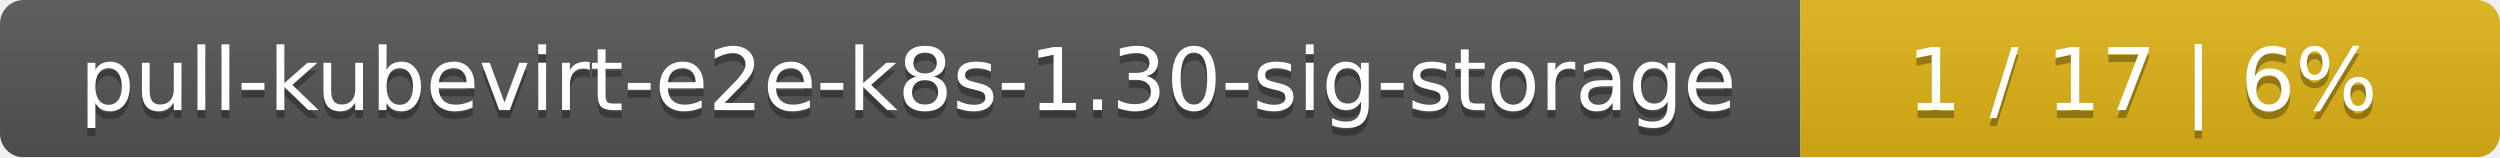
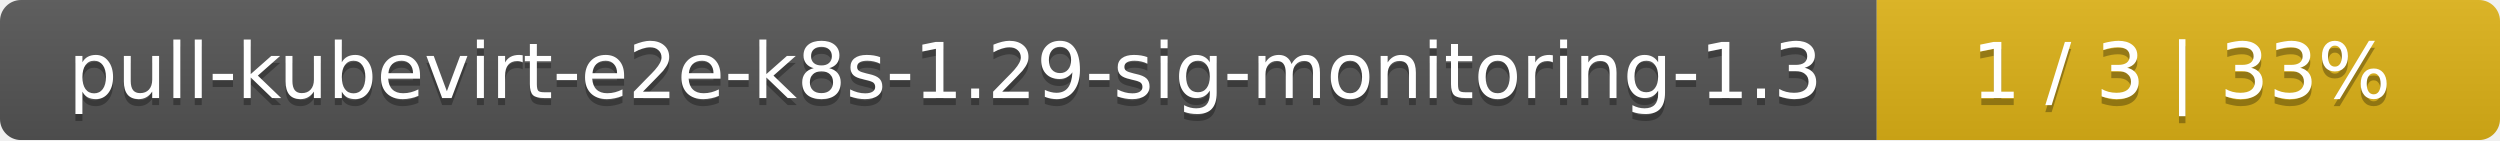
- <svg xmlns="http://www.w3.org/2000/svg" width="318" height="20">
+ <svg xmlns="http://www.w3.org/2000/svg" width="357" height="20">
  <linearGradient id="smooth" x2="0" y2="100%">
    <stop offset="0" stop-color="#bbb" stop-opacity=".1" />
    <stop offset="1" stop-opacity=".1" />
  </linearGradient>
  <mask id="round">
-     <rect width="318" height="20" rx="3" fill="#fff" />
+     <rect width="357" height="20" rx="3" fill="#fff" />
  </mask>
  <g mask="url(#round)">
-     <rect width="229" height="20" fill="#555" />
-     <rect x="229" width="89" height="20" fill="#dfb317" />
-     <rect width="318" height="20" fill="url(#smooth)" />
+     <rect width="268" height="20" fill="#555" />
+     <rect x="268" width="89" height="20" fill="#dfb317" />
+     <rect width="357" height="20" fill="url(#smooth)" />
  </g>
  <g fill="#fff" text-anchor="middle" font-family="DejaVu Sans,Verdana,Geneva,sans-serif" font-size="11">
-     <text x="115.5" y="15" fill="#010101" fill-opacity=".3">pull-kubevirt-e2e-k8s-1.30-sig-storage</text>
-     <text x="115.5" y="14">pull-kubevirt-e2e-k8s-1.30-sig-storage</text>
-     <text x="272.5" y="15" fill="#010101" fill-opacity=".3">1 / 17    |    6%</text>
-     <text x="272.5" y="14">1 / 17    |    6%</text>
+     <text x="135" y="15" fill="#010101" fill-opacity=".3">pull-kubevirt-e2e-k8s-1.29-sig-monitoring-1.3</text>
+     <text x="135" y="14">pull-kubevirt-e2e-k8s-1.29-sig-monitoring-1.3</text>
+     <text x="311.5" y="15" fill="#010101" fill-opacity=".3">1 / 3    |    33%</text>
+     <text x="311.5" y="14">1 / 3    |    33%</text>
  </g>
</svg>
